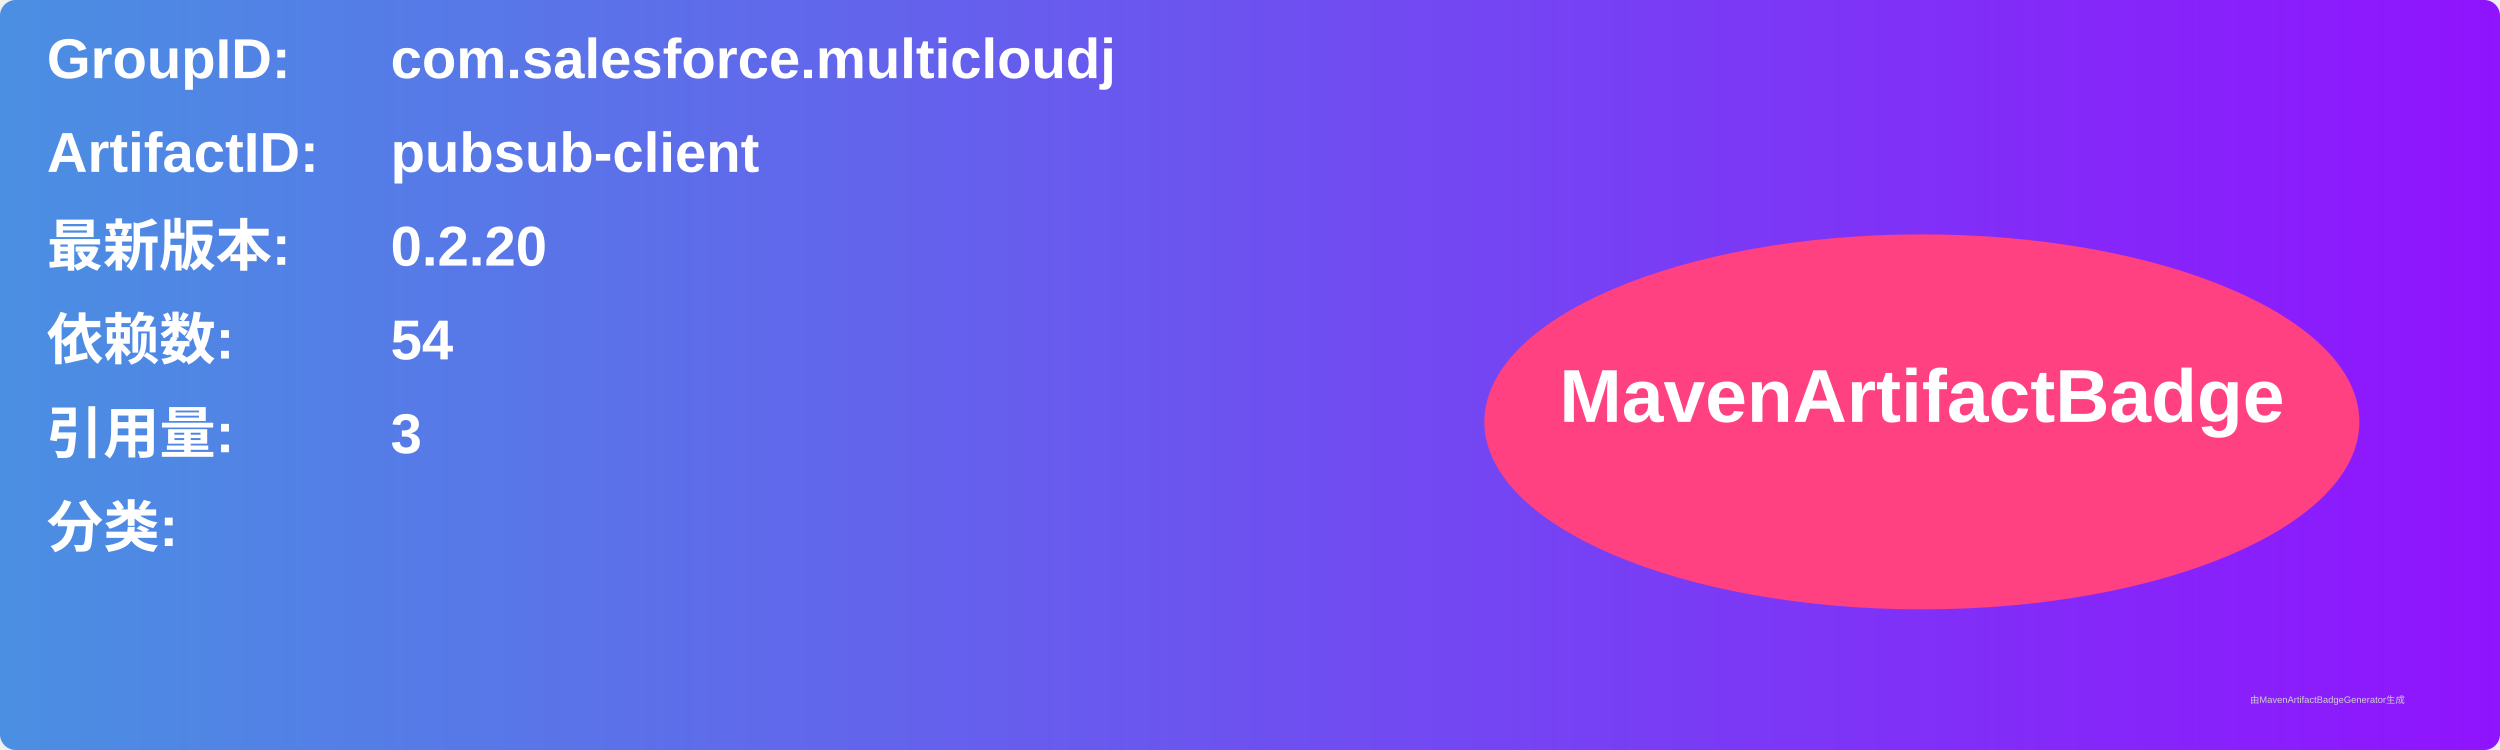
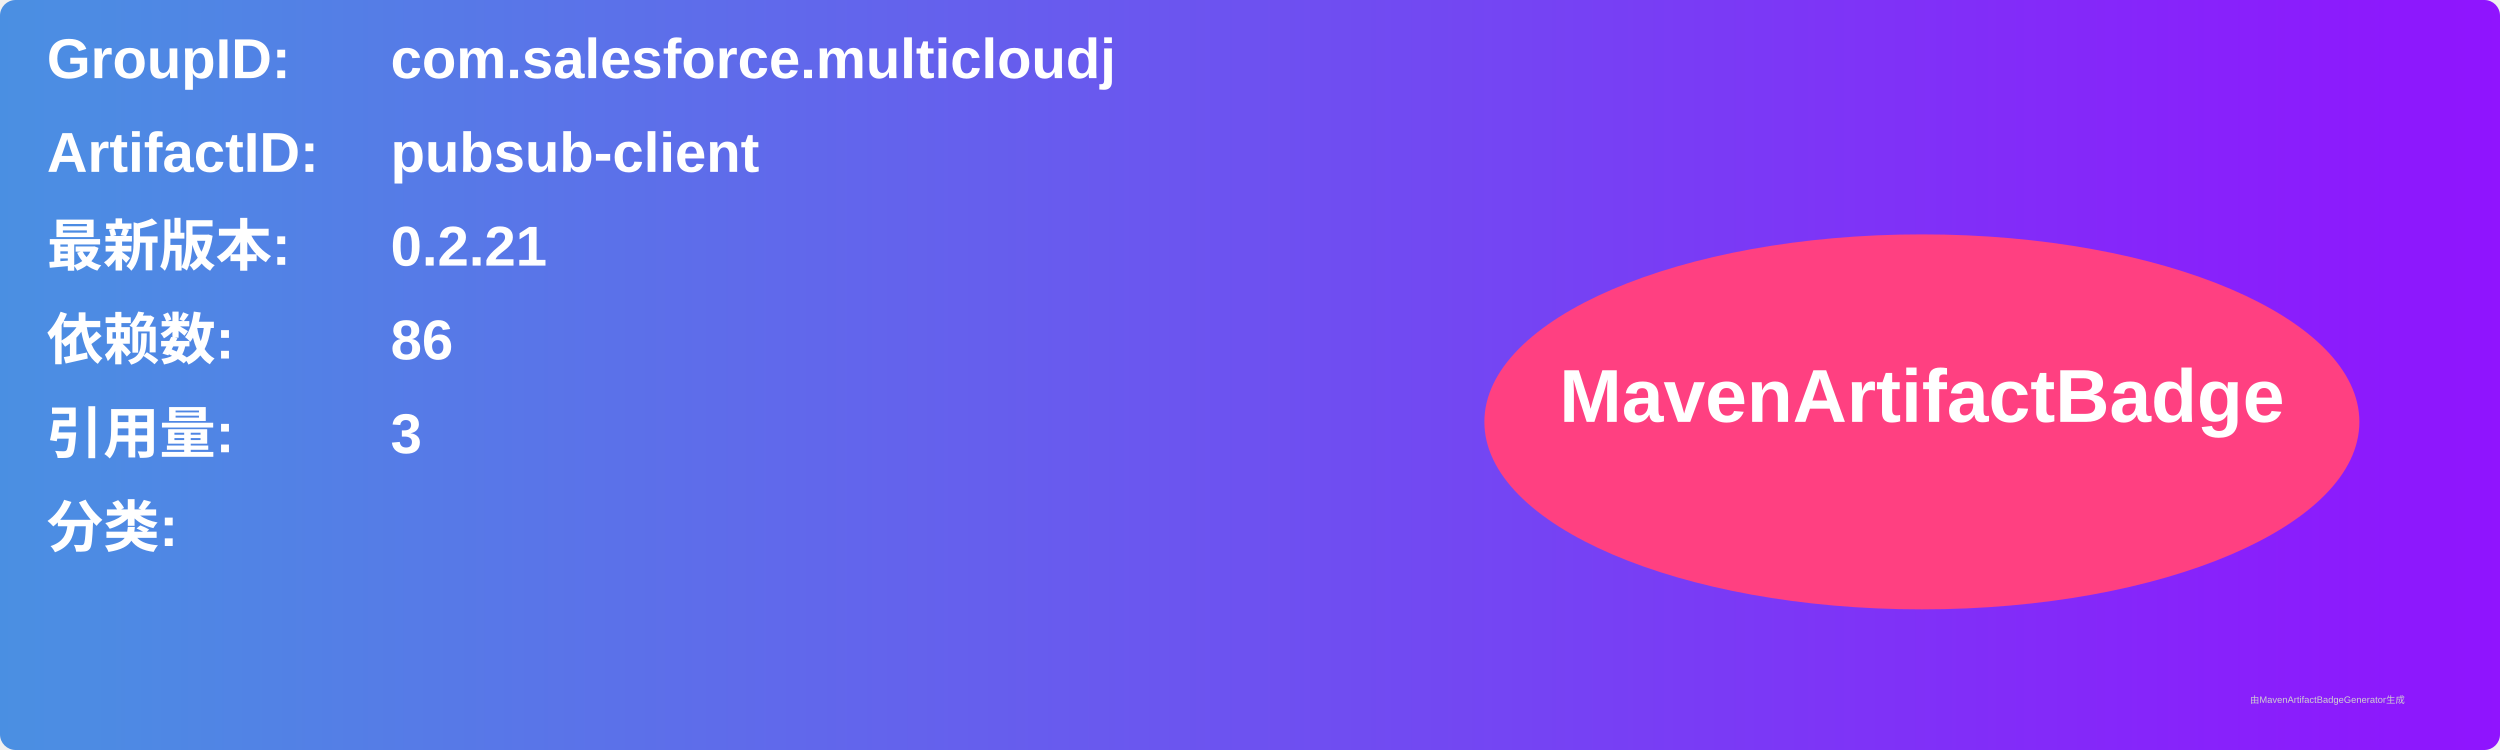
<svg xmlns="http://www.w3.org/2000/svg" width="800" height="240" viewBox="0 0 800 240">
  <linearGradient id="grad" x1="0%" y1="0%" x2="100%" y2="0%">
    <stop offset="0%" stop-color="#4a90e2" />
    <stop offset="100%" stop-color="#9013fe" />
  </linearGradient>
  <rect width="100%" height="100%" rx="5" ry="5" fill="url(#grad)" />
  <g transform="translate(15, 15)">
    <text x="0" y="10" font-family="Arial" font-size="18" fill="white" font-weight="bold" width="260">GroupID:</text>
    <text x="110" y="10" font-family="Arial" font-size="18" fill="white" font-weight="bold" width="460">com.salesforce.multicloudj</text>
    <text x="0" y="40" font-family="Arial" font-size="18" fill="white" font-weight="bold" width="260">ArtifactID:</text>
    <text x="110" y="40" font-family="Arial" font-size="18" fill="white" font-weight="bold" width="460">pubsub-client</text>
    <text x="0" y="70" font-family="Arial" font-size="18" fill="white" font-weight="bold">最新版本:</text>
    <text x="110" y="70" font-family="Arial" font-size="18" fill="white" font-weight="bold">
-       <tspan font-weight="bold">0.2.20</tspan>
+       <tspan font-weight="bold">0.2.21</tspan>
    </text>
    <text x="0" y="100" font-family="Arial" font-size="18" fill="white" font-weight="bold">依赖数: </text>
    <text x="110" y="100" font-family="Arial" font-size="18" fill="white">
-       <tspan font-weight="bold">54</tspan>
+       <tspan font-weight="bold">86</tspan>
    </text>
    <text x="0" y="130" font-family="Arial" font-size="18" fill="white" font-weight="bold">引用量: </text>
    <text x="110" y="130" font-family="Arial" font-size="18" fill="white">
      <tspan font-weight="bold">3</tspan>
    </text>
    <text x="0" y="160" font-family="Arial" font-size="18" fill="white" font-weight="bold">分类:</text>
    <text x="10" y="190" font-family="Arial" font-size="10" fill="white">
      <tspan font-weight="bold" />
    </text>
    <ellipse cx="600" cy="120" rx="140" ry="60" fill="#ff4081" />
    <text x="600" y="120" text-anchor="middle" font-family="Arial" font-size="24" fill="white" font-weight="bold">MavenArtifactBadge</text>
  </g>
  <text x="720" y="225" font-family="Arial" font-size="3" fill="#d0d0d0">由MavenArtifactBadgeGenerator生成</text>
</svg>
